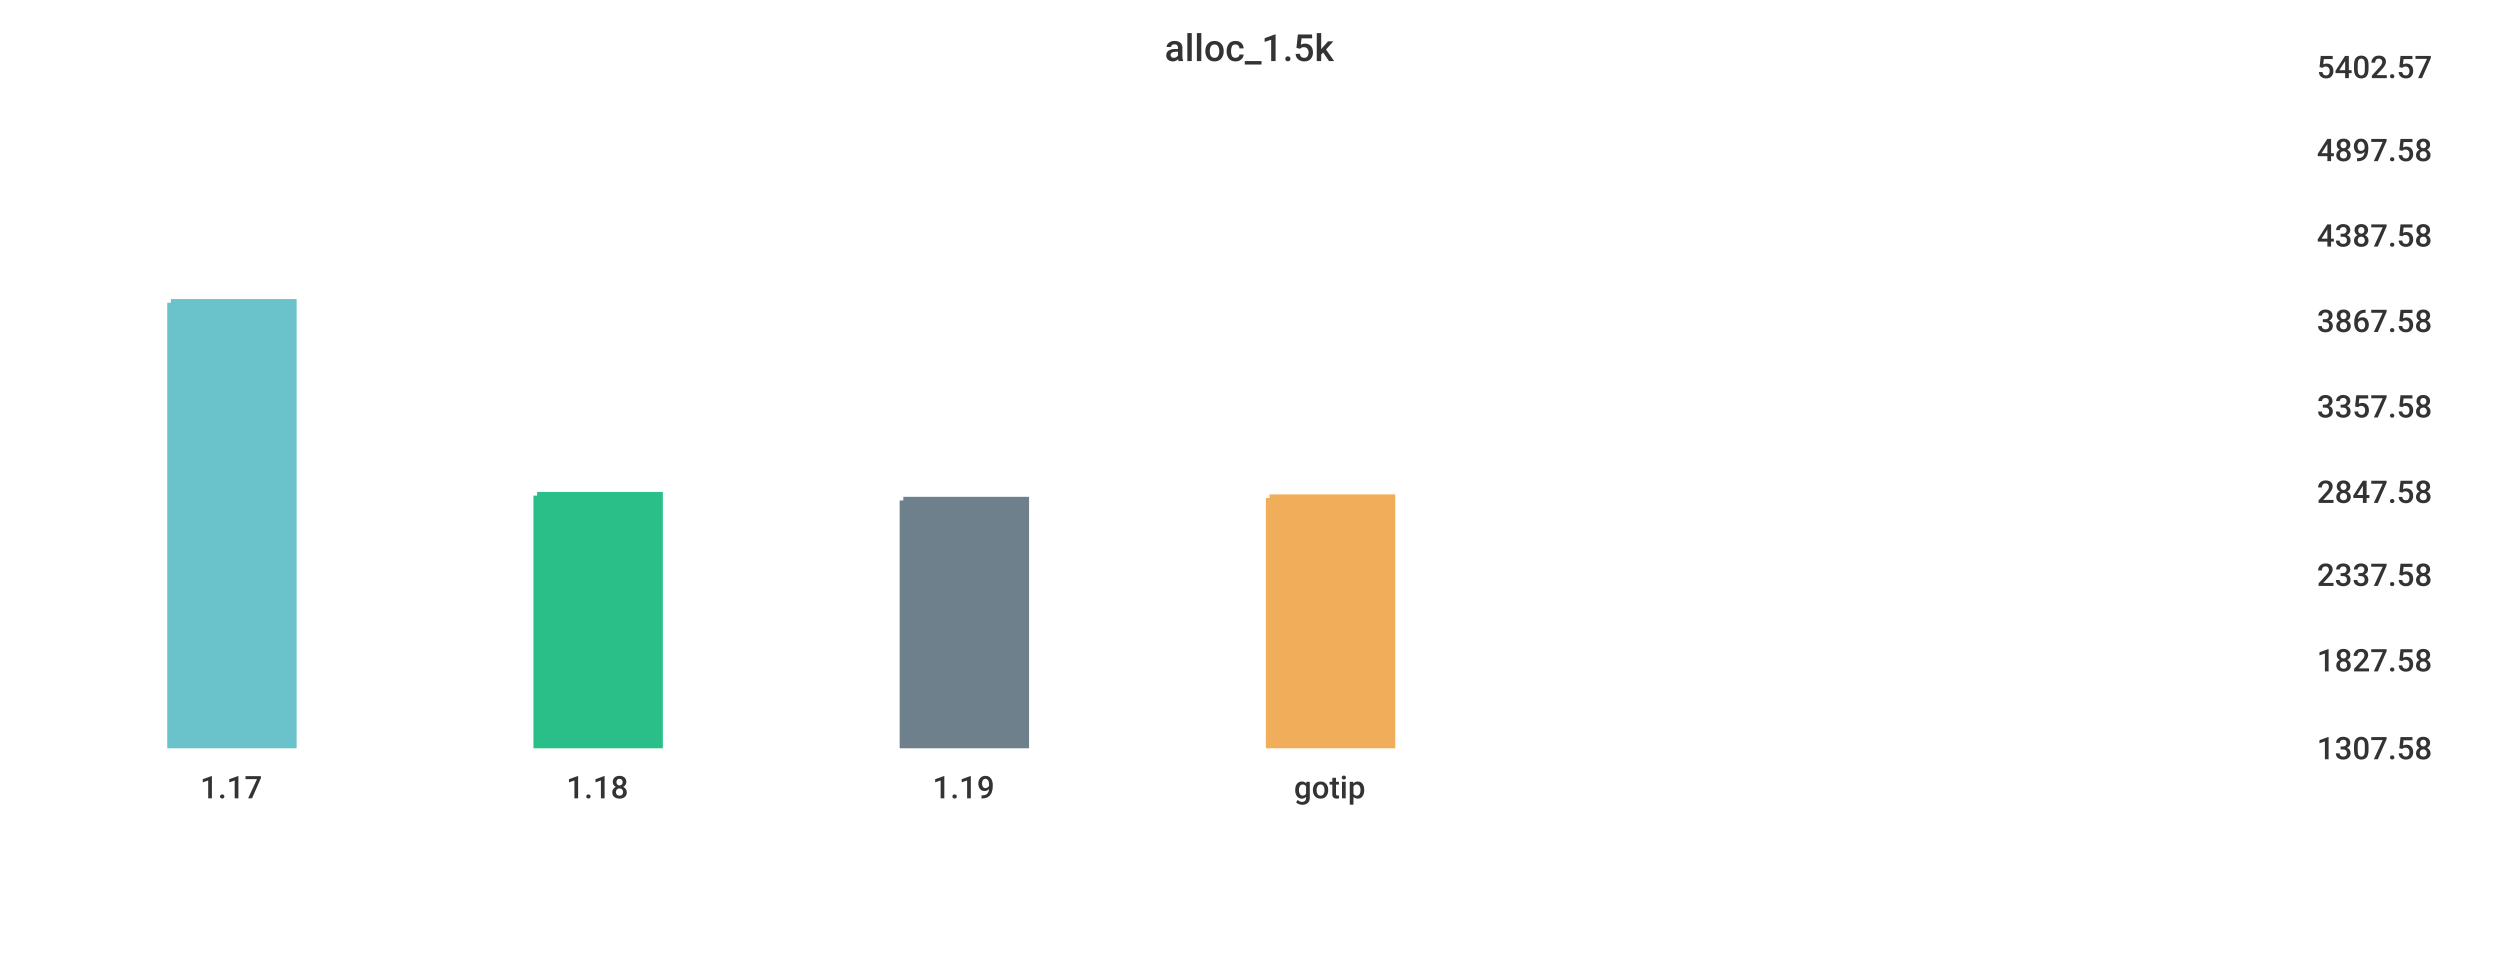
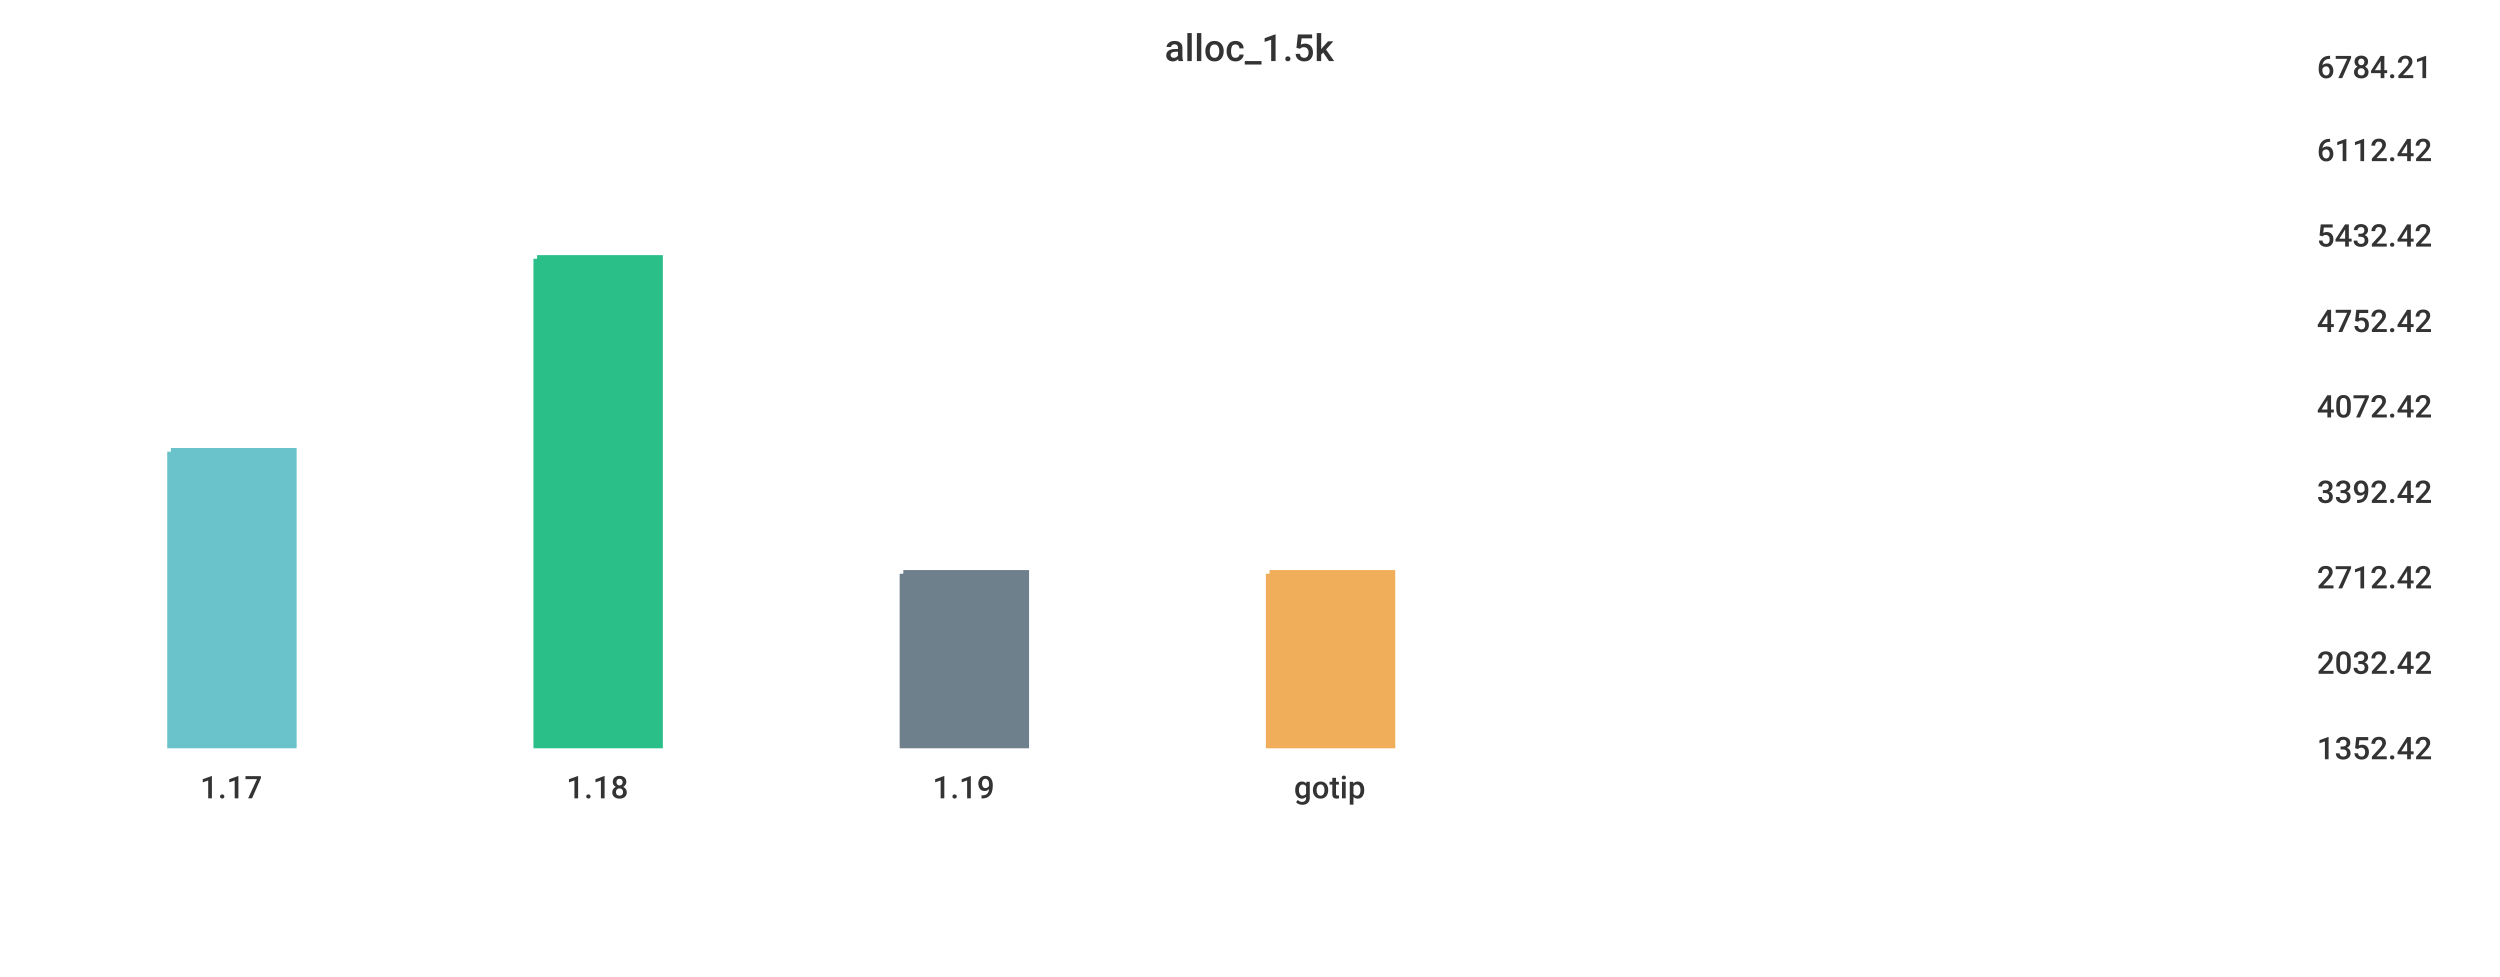
<svg xmlns="http://www.w3.org/2000/svg" width="1024" height="400">\n<path d="M 0 0 L 1024 0 L 1024 400 L 0 400 L 0 0" style="stroke-width:0;stroke:rgba(255,255,255,1.0);fill:rgba(255,255,255,1.0)" />
  <path d="M 20 26 L 934 26 L 934 305 L 20 305 L 20 26" style="stroke-width:0;stroke:rgba(255,255,255,1.0);fill:rgba(255,255,255,1.0)" />
-   <path d="M 70 124 L 120 124 L 120 305 L 70 305 L 70 124" style="stroke-width:3;stroke:rgba(106,195,203,1.0);fill:rgba(106,195,203,1.0)" />
-   <path d="M 220 203 L 270 203 L 270 305 L 220 305 L 220 203" style="stroke-width:3;stroke:rgba(42,190,137,1.0);fill:rgba(42,190,137,1.0)" />
-   <path d="M 370 205 L 420 205 L 420 305 L 370 305 L 370 205" style="stroke-width:3;stroke:rgba(110,128,139,1.0);fill:rgba(110,128,139,1.0)" />
-   <path d="M 520 204 L 570 204 L 570 305 L 520 305 L 520 204" style="stroke-width:3;stroke:rgba(240,174,90,1.0);fill:rgba(240,174,90,1.0)" />
+   <path d="M 70 185 L 120 185 L 120 305 L 70 305 L 70 185" style="stroke-width:3;stroke:rgba(106,195,203,1.0);fill:rgba(106,195,203,1.0)" />
+   <path d="M 220 106 L 270 106 L 270 305 L 220 305 L 220 106" style="stroke-width:3;stroke:rgba(42,190,137,1.0);fill:rgba(42,190,137,1.0)" />
+   <path d="M 370 235 L 420 235 L 420 305 L 370 305 L 370 235" style="stroke-width:3;stroke:rgba(110,128,139,1.0);fill:rgba(110,128,139,1.0)" />
+   <path d="M 520 235 L 570 235 L 570 305 L 520 305 L 520 235" style="stroke-width:3;stroke:rgba(240,174,90,1.0);fill:rgba(240,174,90,1.0)" />
  <path d="M 20 305 L 934 305" style="stroke-width:0;stroke:rgba(51,51,51,1.0);fill:none" />
  <path d="M 20 305 L 20 310" style="stroke-width:0;stroke:rgba(51,51,51,1.0);fill:none" />
  <text x="82" y="327" style="stroke-width:0;stroke:none;fill:rgba(51,51,51,1.0);font-size:12.8px;font-family:'Roboto Medium',sans-serif">1.17</text>
  <path d="M 170 305 L 170 310" style="stroke-width:0;stroke:rgba(51,51,51,1.0);fill:none" />
  <text x="232" y="327" style="stroke-width:0;stroke:none;fill:rgba(51,51,51,1.0);font-size:12.8px;font-family:'Roboto Medium',sans-serif">1.18</text>
  <path d="M 320 305 L 320 310" style="stroke-width:0;stroke:rgba(51,51,51,1.0);fill:none" />
  <text x="382" y="327" style="stroke-width:0;stroke:none;fill:rgba(51,51,51,1.0);font-size:12.8px;font-family:'Roboto Medium',sans-serif">1.19</text>
  <path d="M 470 305 L 470 310" style="stroke-width:0;stroke:rgba(51,51,51,1.0);fill:none" />
  <text x="530" y="327" style="stroke-width:0;stroke:none;fill:rgba(51,51,51,1.0);font-size:12.8px;font-family:'Roboto Medium',sans-serif">gotip</text>
  <path d="M 934 26 L 934 305" style="stroke-width:0;stroke:rgba(51,51,51,1.0);fill:none" />
  <path d="M 934 305 L 939 305" style="stroke-width:0;stroke:rgba(51,51,51,1.0);fill:none" />
  <path d="M 934 305 L 939 305" style="stroke-width:0;stroke:rgba(51,51,51,1.0);fill:none" />
-   <text x="949" y="311" style="stroke-width:0;stroke:none;fill:rgba(51,51,51,1.0);font-size:12.8px;font-family:'Roboto Medium',sans-serif">1307.58</text>
-   <path d="M 934 269 L 939 269" style="stroke-width:0;stroke:rgba(51,51,51,1.0);fill:none" />
-   <text x="949" y="275" style="stroke-width:0;stroke:none;fill:rgba(51,51,51,1.0);font-size:12.8px;font-family:'Roboto Medium',sans-serif">1827.58</text>
-   <path d="M 934 234 L 939 234" style="stroke-width:0;stroke:rgba(51,51,51,1.0);fill:none" />
-   <text x="949" y="240" style="stroke-width:0;stroke:none;fill:rgba(51,51,51,1.0);font-size:12.8px;font-family:'Roboto Medium',sans-serif">2337.58</text>
+   <text x="949" y="311" style="stroke-width:0;stroke:none;fill:rgba(51,51,51,1.0);font-size:12.8px;font-family:'Roboto Medium',sans-serif">1352.42</text>
+   <path d="M 934 270 L 939 270" style="stroke-width:0;stroke:rgba(51,51,51,1.0);fill:none" />
+   <text x="949" y="276" style="stroke-width:0;stroke:none;fill:rgba(51,51,51,1.0);font-size:12.8px;font-family:'Roboto Medium',sans-serif">2032.42</text>
+   <path d="M 934 235 L 939 235" style="stroke-width:0;stroke:rgba(51,51,51,1.0);fill:none" />
+   <text x="949" y="241" style="stroke-width:0;stroke:none;fill:rgba(51,51,51,1.0);font-size:12.8px;font-family:'Roboto Medium',sans-serif">2712.42</text>
  <path d="M 934 200 L 939 200" style="stroke-width:0;stroke:rgba(51,51,51,1.0);fill:none" />
-   <text x="949" y="206" style="stroke-width:0;stroke:none;fill:rgba(51,51,51,1.0);font-size:12.8px;font-family:'Roboto Medium',sans-serif">2847.58</text>
+   <text x="949" y="206" style="stroke-width:0;stroke:none;fill:rgba(51,51,51,1.0);font-size:12.8px;font-family:'Roboto Medium',sans-serif">3392.42</text>
  <path d="M 934 165 L 939 165" style="stroke-width:0;stroke:rgba(51,51,51,1.0);fill:none" />
-   <text x="949" y="171" style="stroke-width:0;stroke:none;fill:rgba(51,51,51,1.0);font-size:12.8px;font-family:'Roboto Medium',sans-serif">3357.58</text>
+   <text x="949" y="171" style="stroke-width:0;stroke:none;fill:rgba(51,51,51,1.0);font-size:12.8px;font-family:'Roboto Medium',sans-serif">4072.42</text>
  <path d="M 934 130 L 939 130" style="stroke-width:0;stroke:rgba(51,51,51,1.0);fill:none" />
-   <text x="949" y="136" style="stroke-width:0;stroke:none;fill:rgba(51,51,51,1.0);font-size:12.8px;font-family:'Roboto Medium',sans-serif">3867.58</text>
+   <text x="949" y="136" style="stroke-width:0;stroke:none;fill:rgba(51,51,51,1.0);font-size:12.8px;font-family:'Roboto Medium',sans-serif">4752.42</text>
  <path d="M 934 95 L 939 95" style="stroke-width:0;stroke:rgba(51,51,51,1.0);fill:none" />
-   <text x="949" y="101" style="stroke-width:0;stroke:none;fill:rgba(51,51,51,1.0);font-size:12.8px;font-family:'Roboto Medium',sans-serif">4387.58</text>
+   <text x="949" y="101" style="stroke-width:0;stroke:none;fill:rgba(51,51,51,1.0);font-size:12.8px;font-family:'Roboto Medium',sans-serif">5432.42</text>
  <path d="M 934 60 L 939 60" style="stroke-width:0;stroke:rgba(51,51,51,1.0);fill:none" />
-   <text x="949" y="66" style="stroke-width:0;stroke:none;fill:rgba(51,51,51,1.0);font-size:12.8px;font-family:'Roboto Medium',sans-serif">4897.58</text>
+   <text x="949" y="66" style="stroke-width:0;stroke:none;fill:rgba(51,51,51,1.0);font-size:12.8px;font-family:'Roboto Medium',sans-serif">6112.42</text>
  <path d="M 934 26 L 939 26" style="stroke-width:0;stroke:rgba(51,51,51,1.0);fill:none" />
-   <text x="949" y="32" style="stroke-width:0;stroke:none;fill:rgba(51,51,51,1.0);font-size:12.8px;font-family:'Roboto Medium',sans-serif">5402.57</text>
+   <text x="949" y="32" style="stroke-width:0;stroke:none;fill:rgba(51,51,51,1.0);font-size:12.8px;font-family:'Roboto Medium',sans-serif">6784.21</text>
  <text x="477" y="25" style="stroke-width:0;stroke:none;fill:rgba(51,51,51,1.0);font-size:15.3px;font-family:'Roboto Medium',sans-serif">alloc_1.5k</text>
</svg>
